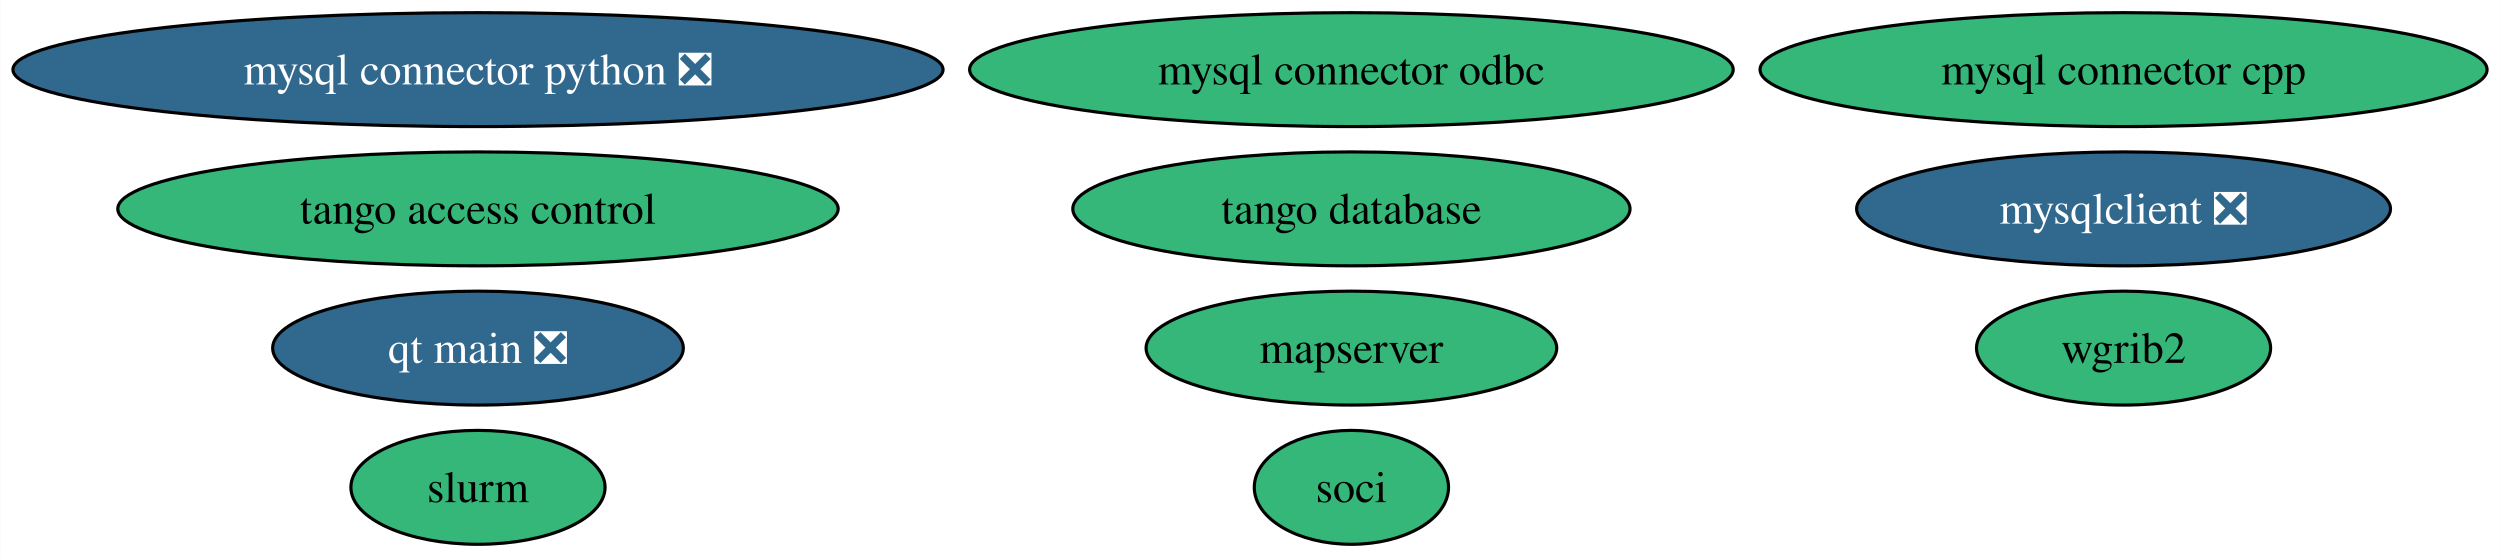
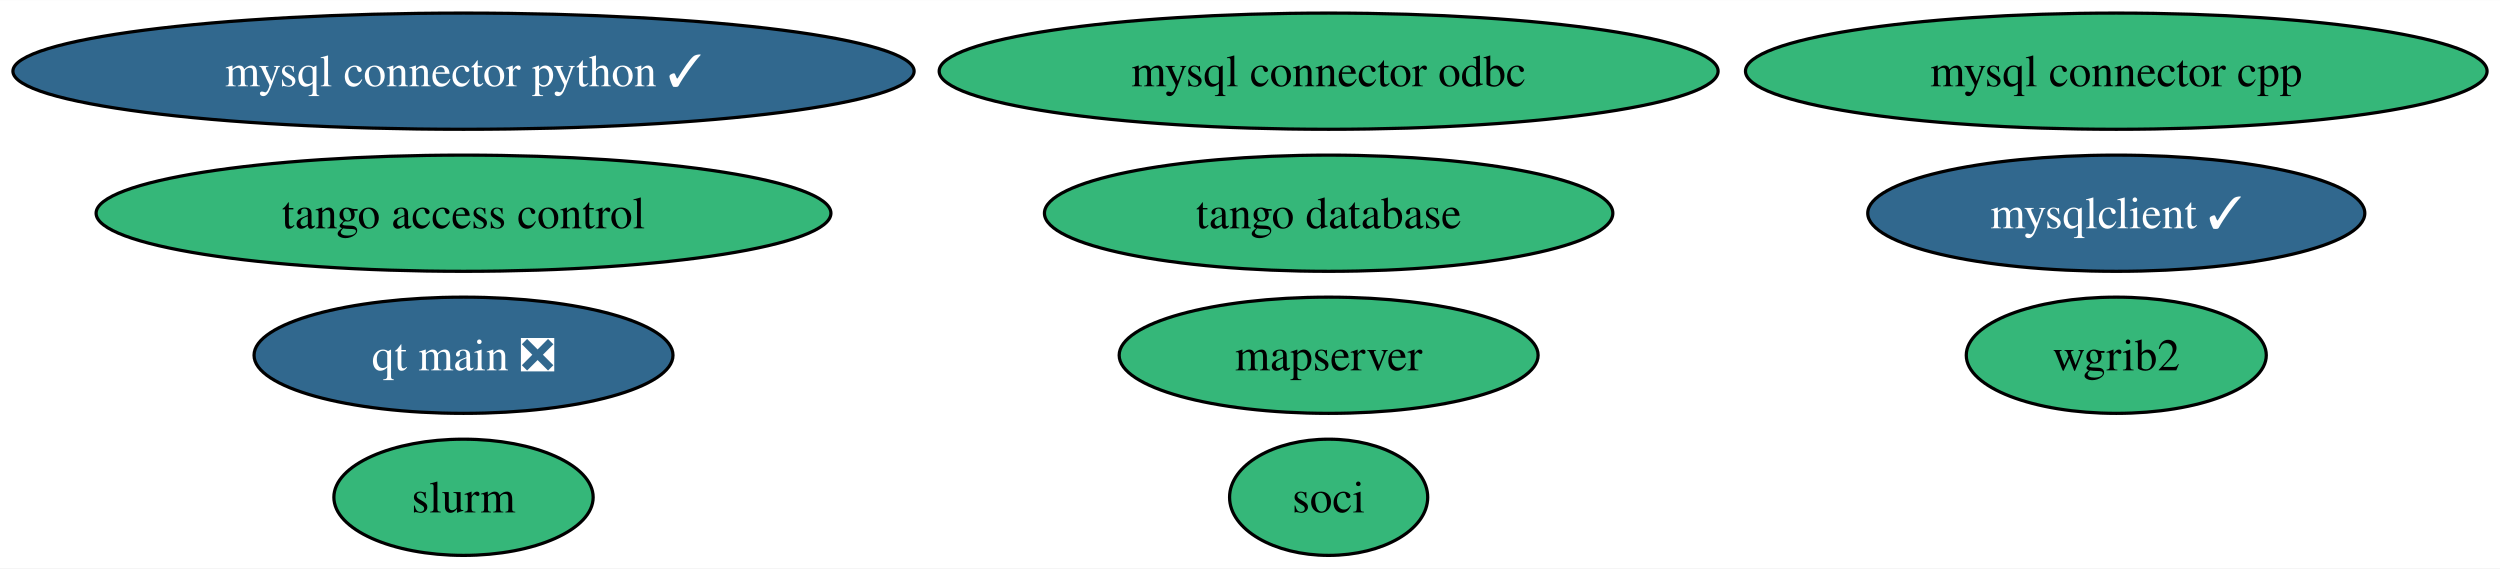
- <svg xmlns="http://www.w3.org/2000/svg" xmlns:xlink="http://www.w3.org/1999/xlink" width="790pt" height="176pt" viewBox="0.00 0.00 789.83 176.00">
+ <svg xmlns="http://www.w3.org/2000/svg" xmlns:xlink="http://www.w3.org/1999/xlink" width="774pt" height="176pt" viewBox="0.00 0.00 774.46 176.00">
  <g id="graph0" class="graph" transform="scale(1 1) rotate(0) translate(4 172)">
-     <polygon fill="white" stroke="none" points="-4,4 -4,-172 785.83,-172 785.83,4 -4,4" />
+     <polygon fill="white" stroke="none" points="-4,4 -4,-172 770.46,-172 770.46,4 -4,4" />
    <g id="node1" class="node">
      <g id="a_node1">
-         <a xlink:href="https://github.com/conda-forge/mysql-connector-python-feedstock/pull/92" xlink:title="mysql connector python ❎">
-           <ellipse fill="#31688e" stroke="black" cx="146.96" cy="-150" rx="146.96" ry="18" />
-           <text text-anchor="middle" x="146.96" y="-145.32" font-family="Times,serif" font-size="14.00" fill="white">mysql connector python ❎</text>
+         <a xlink:href="https://github.com/conda-forge/mysql-connector-python-feedstock/pull/92" xlink:title="mysql connector python ✓">
+           <ellipse fill="#31688e" stroke="black" cx="139.59" cy="-150" rx="139.59" ry="18" />
+           <text text-anchor="middle" x="139.59" y="-145.32" font-family="Times,serif" font-size="14.00" fill="white">mysql connector python ✓</text>
        </a>
      </g>
    </g>
    <g id="node2" class="node">
      <g id="a_node2">
        <a xlink:href="https://github.com/conda-forge/wgrib2-feedstock" xlink:title="wgrib2">
-           <ellipse fill="#35b779" stroke="black" cx="666.96" cy="-62" rx="46.47" ry="18" />
-           <text text-anchor="middle" x="666.96" y="-57.33" font-family="Times,serif" font-size="14.00">wgrib2</text>
+           <ellipse fill="#35b779" stroke="black" cx="651.59" cy="-62" rx="46.47" ry="18" />
+           <text text-anchor="middle" x="651.59" y="-57.33" font-family="Times,serif" font-size="14.00">wgrib2</text>
        </a>
      </g>
    </g>
    <g id="node3" class="node">
      <g id="a_node3">
-         <a xlink:href="https://github.com/conda-forge/mysqlclient-feedstock/pull/47" xlink:title="mysqlclient ❎">
-           <ellipse fill="#31688e" stroke="black" cx="666.96" cy="-106" rx="84.35" ry="18" />
-           <text text-anchor="middle" x="666.96" y="-101.33" font-family="Times,serif" font-size="14.00" fill="white">mysqlclient ❎</text>
+         <a xlink:href="https://github.com/conda-forge/mysqlclient-feedstock/pull/47" xlink:title="mysqlclient ✓">
+           <ellipse fill="#31688e" stroke="black" cx="651.59" cy="-106" rx="76.99" ry="18" />
+           <text text-anchor="middle" x="651.59" y="-101.33" font-family="Times,serif" font-size="14.00" fill="white">mysqlclient ✓</text>
        </a>
      </g>
    </g>
    <g id="node4" class="node">
      <g id="a_node4">
        <a xlink:href="https://github.com/conda-forge/mysql-connector-cpp-feedstock" xlink:title="mysql connector cpp">
-           <ellipse fill="#35b779" stroke="black" cx="666.96" cy="-150" rx="114.87" ry="18" />
-           <text text-anchor="middle" x="666.96" y="-145.32" font-family="Times,serif" font-size="14.00">mysql connector cpp</text>
+           <ellipse fill="#35b779" stroke="black" cx="651.59" cy="-150" rx="114.87" ry="18" />
+           <text text-anchor="middle" x="651.59" y="-145.32" font-family="Times,serif" font-size="14.00">mysql connector cpp</text>
        </a>
      </g>
    </g>
    <g id="node5" class="node">
      <g id="a_node5">
        <a xlink:href="https://github.com/conda-forge/soci-feedstock" xlink:title="soci">
-           <ellipse fill="#35b779" stroke="black" cx="422.96" cy="-18" rx="30.69" ry="18" />
-           <text text-anchor="middle" x="422.96" y="-13.32" font-family="Times,serif" font-size="14.00">soci</text>
+           <ellipse fill="#35b779" stroke="black" cx="407.59" cy="-18" rx="30.69" ry="18" />
+           <text text-anchor="middle" x="407.59" y="-13.32" font-family="Times,serif" font-size="14.00">soci</text>
        </a>
      </g>
    </g>
    <g id="node6" class="node">
      <g id="a_node6">
        <a xlink:href="https://github.com/conda-forge/mysql-connector-odbc-feedstock" xlink:title="mysql connector odbc">
-           <ellipse fill="#35b779" stroke="black" cx="422.96" cy="-150" rx="120.65" ry="18" />
-           <text text-anchor="middle" x="422.96" y="-145.32" font-family="Times,serif" font-size="14.00">mysql connector odbc</text>
+           <ellipse fill="#35b779" stroke="black" cx="407.59" cy="-150" rx="120.65" ry="18" />
+           <text text-anchor="middle" x="407.59" y="-145.32" font-family="Times,serif" font-size="14.00">mysql connector odbc</text>
        </a>
      </g>
    </g>
    <g id="node7" class="node">
      <g id="a_node7">
        <a xlink:href="https://github.com/conda-forge/tango-database-feedstock" xlink:title="tango database">
-           <ellipse fill="#35b779" stroke="black" cx="422.96" cy="-106" rx="88.04" ry="18" />
-           <text text-anchor="middle" x="422.96" y="-101.33" font-family="Times,serif" font-size="14.00">tango database</text>
+           <ellipse fill="#35b779" stroke="black" cx="407.59" cy="-106" rx="88.04" ry="18" />
+           <text text-anchor="middle" x="407.59" y="-101.33" font-family="Times,serif" font-size="14.00">tango database</text>
        </a>
      </g>
    </g>
    <g id="node8" class="node">
      <g id="a_node8">
        <a xlink:href="https://github.com/conda-forge/tango-access-control-feedstock" xlink:title="tango access control">
-           <ellipse fill="#35b779" stroke="black" cx="146.96" cy="-106" rx="113.82" ry="18" />
-           <text text-anchor="middle" x="146.96" y="-101.33" font-family="Times,serif" font-size="14.00">tango access control</text>
+           <ellipse fill="#35b779" stroke="black" cx="139.59" cy="-106" rx="113.82" ry="18" />
+           <text text-anchor="middle" x="139.59" y="-101.33" font-family="Times,serif" font-size="14.00">tango access control</text>
        </a>
      </g>
    </g>
    <g id="node9" class="node">
      <g id="a_node9">
        <a xlink:href="https://github.com/conda-forge/qt-main-feedstock/pull/242" xlink:title="qt main ❎">
-           <ellipse fill="#31688e" stroke="black" cx="146.96" cy="-62" rx="64.89" ry="18" />
-           <text text-anchor="middle" x="146.96" y="-57.33" font-family="Times,serif" font-size="14.00" fill="white">qt main ❎</text>
+           <ellipse fill="#31688e" stroke="black" cx="139.59" cy="-62" rx="64.89" ry="18" />
+           <text text-anchor="middle" x="139.59" y="-57.33" font-family="Times,serif" font-size="14.00" fill="white">qt main ❎</text>
        </a>
      </g>
    </g>
    <g id="node10" class="node">
      <g id="a_node10">
        <a xlink:href="https://github.com/conda-forge/mapserver-feedstock" xlink:title="mapserver">
-           <ellipse fill="#35b779" stroke="black" cx="422.96" cy="-62" rx="64.89" ry="18" />
-           <text text-anchor="middle" x="422.96" y="-57.33" font-family="Times,serif" font-size="14.00">mapserver</text>
+           <ellipse fill="#35b779" stroke="black" cx="407.59" cy="-62" rx="64.89" ry="18" />
+           <text text-anchor="middle" x="407.59" y="-57.33" font-family="Times,serif" font-size="14.00">mapserver</text>
        </a>
      </g>
    </g>
    <g id="node11" class="node">
      <g id="a_node11">
        <a xlink:href="https://github.com/conda-forge/slurm-feedstock" xlink:title="slurm">
-           <ellipse fill="#35b779" stroke="black" cx="146.96" cy="-18" rx="40.16" ry="18" />
-           <text text-anchor="middle" x="146.96" y="-13.32" font-family="Times,serif" font-size="14.00">slurm</text>
+           <ellipse fill="#35b779" stroke="black" cx="139.59" cy="-18" rx="40.16" ry="18" />
+           <text text-anchor="middle" x="139.59" y="-13.32" font-family="Times,serif" font-size="14.00">slurm</text>
        </a>
      </g>
    </g>
  </g>
</svg>
